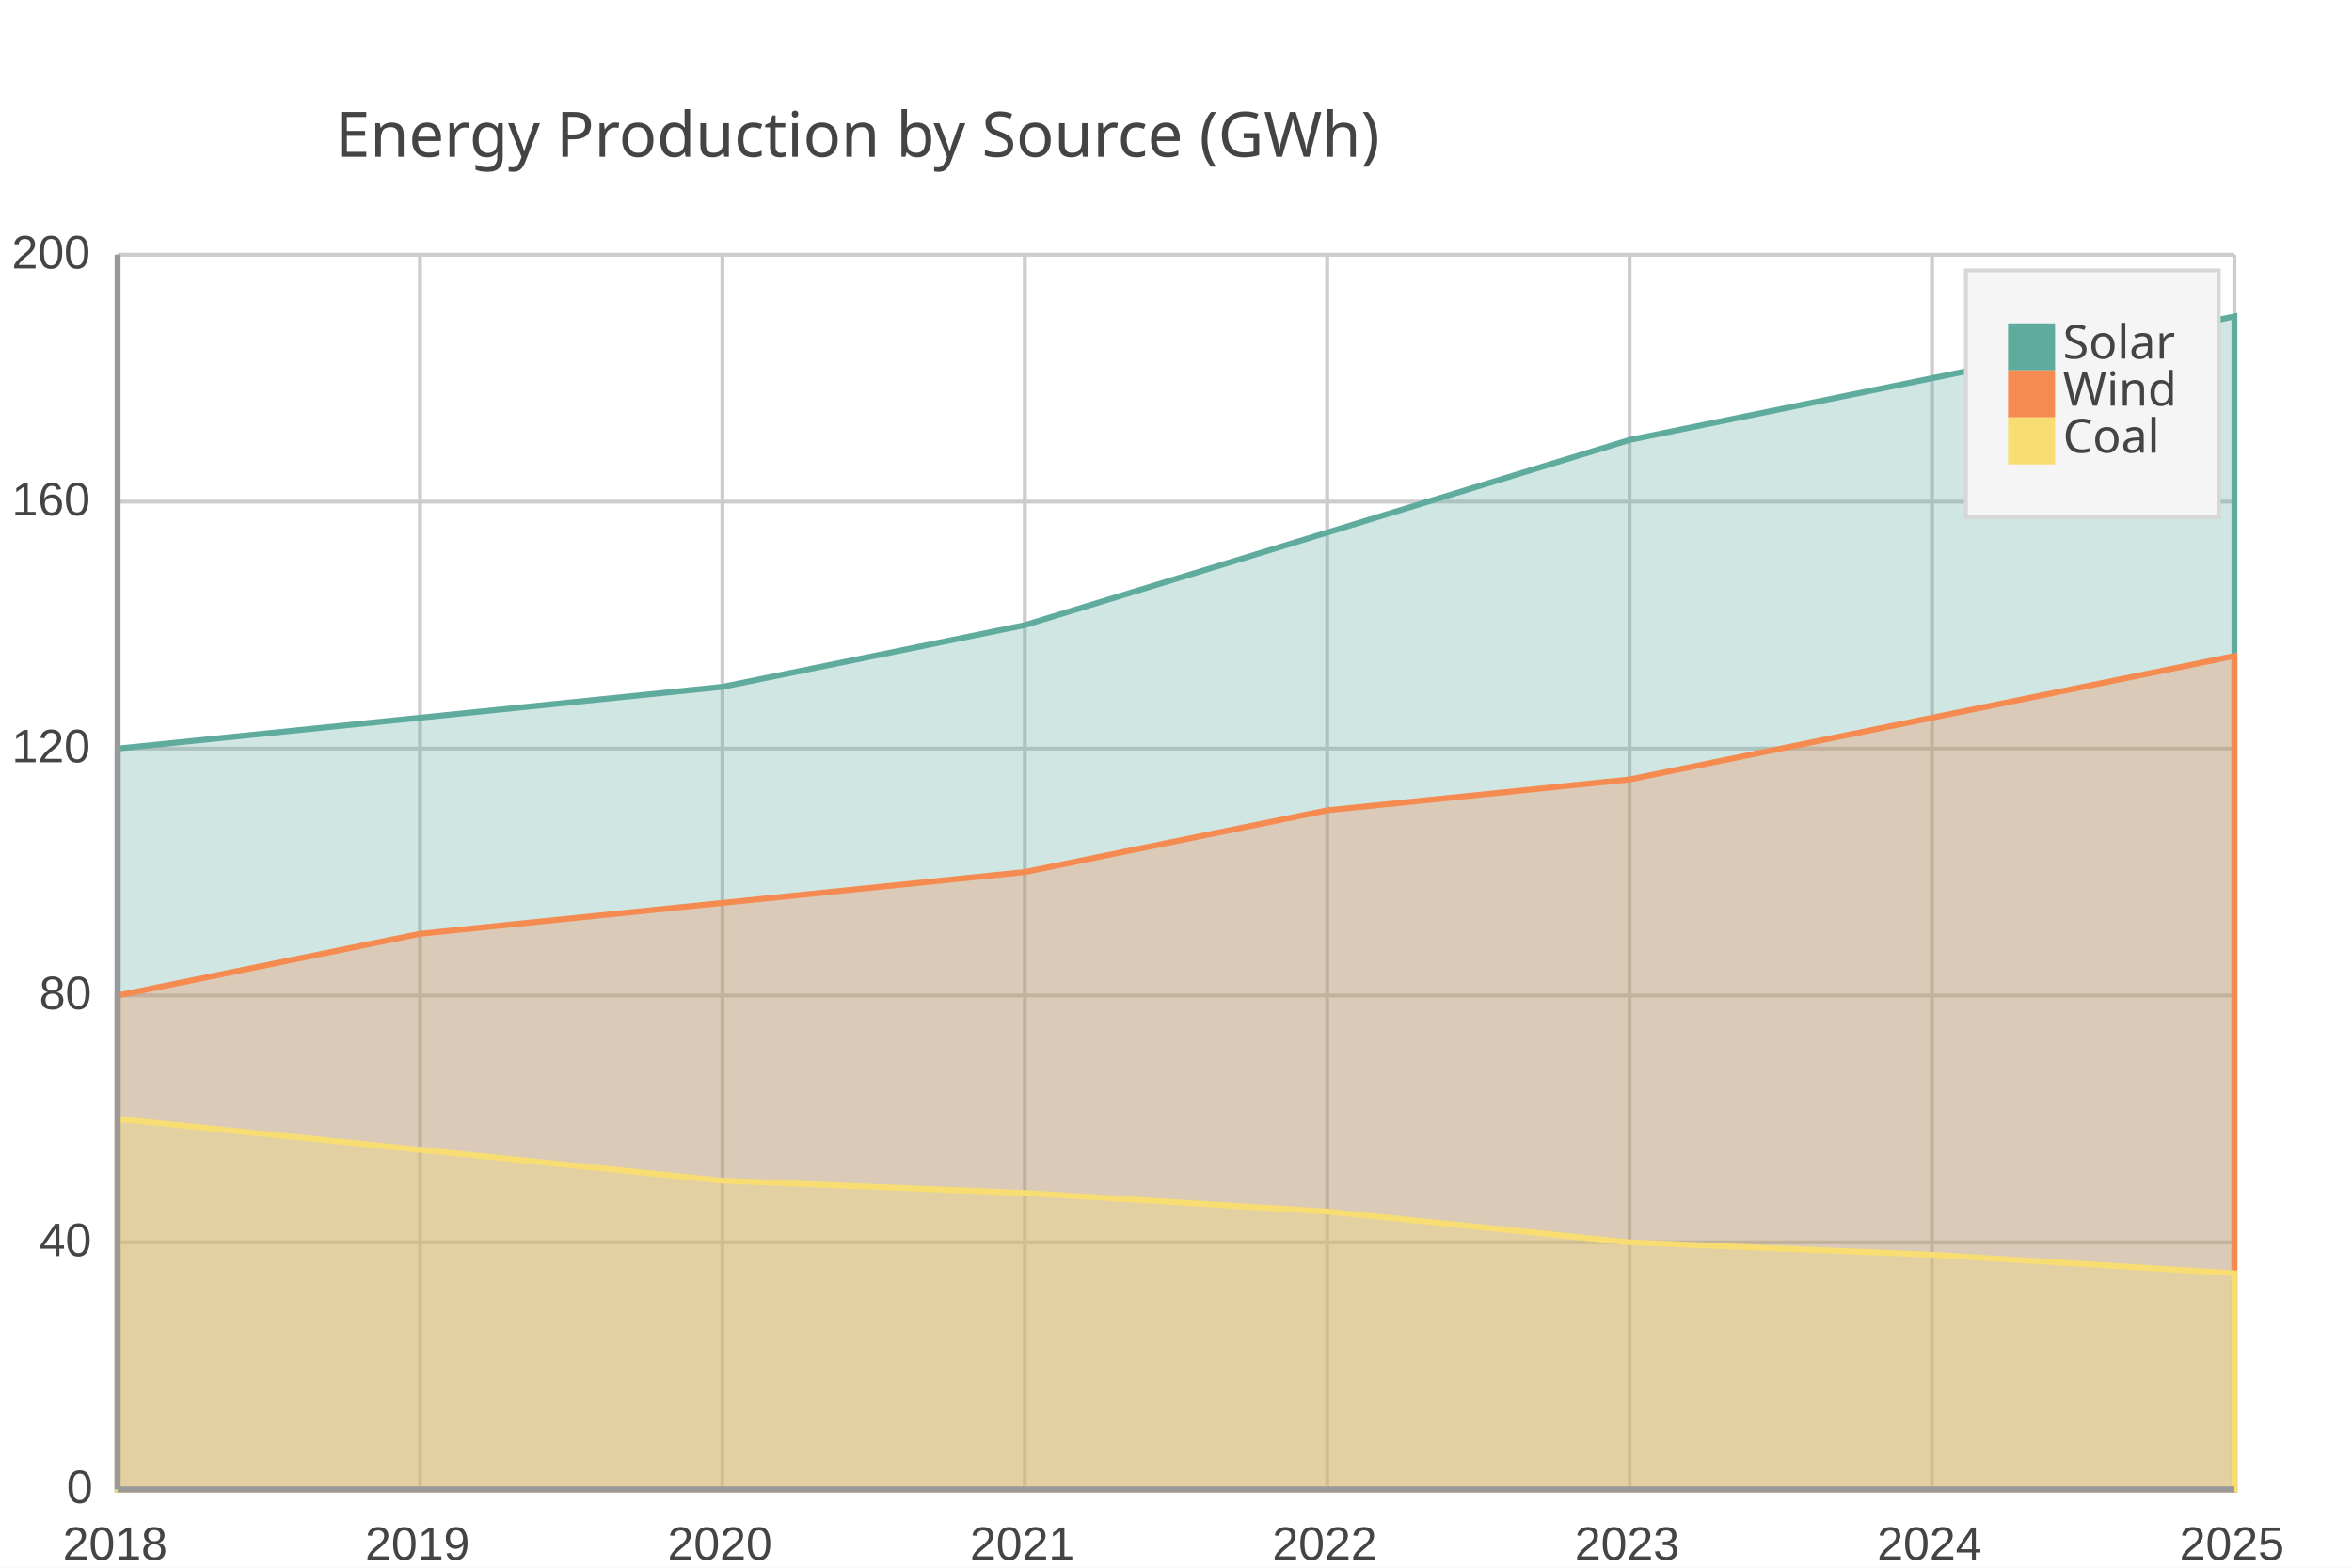
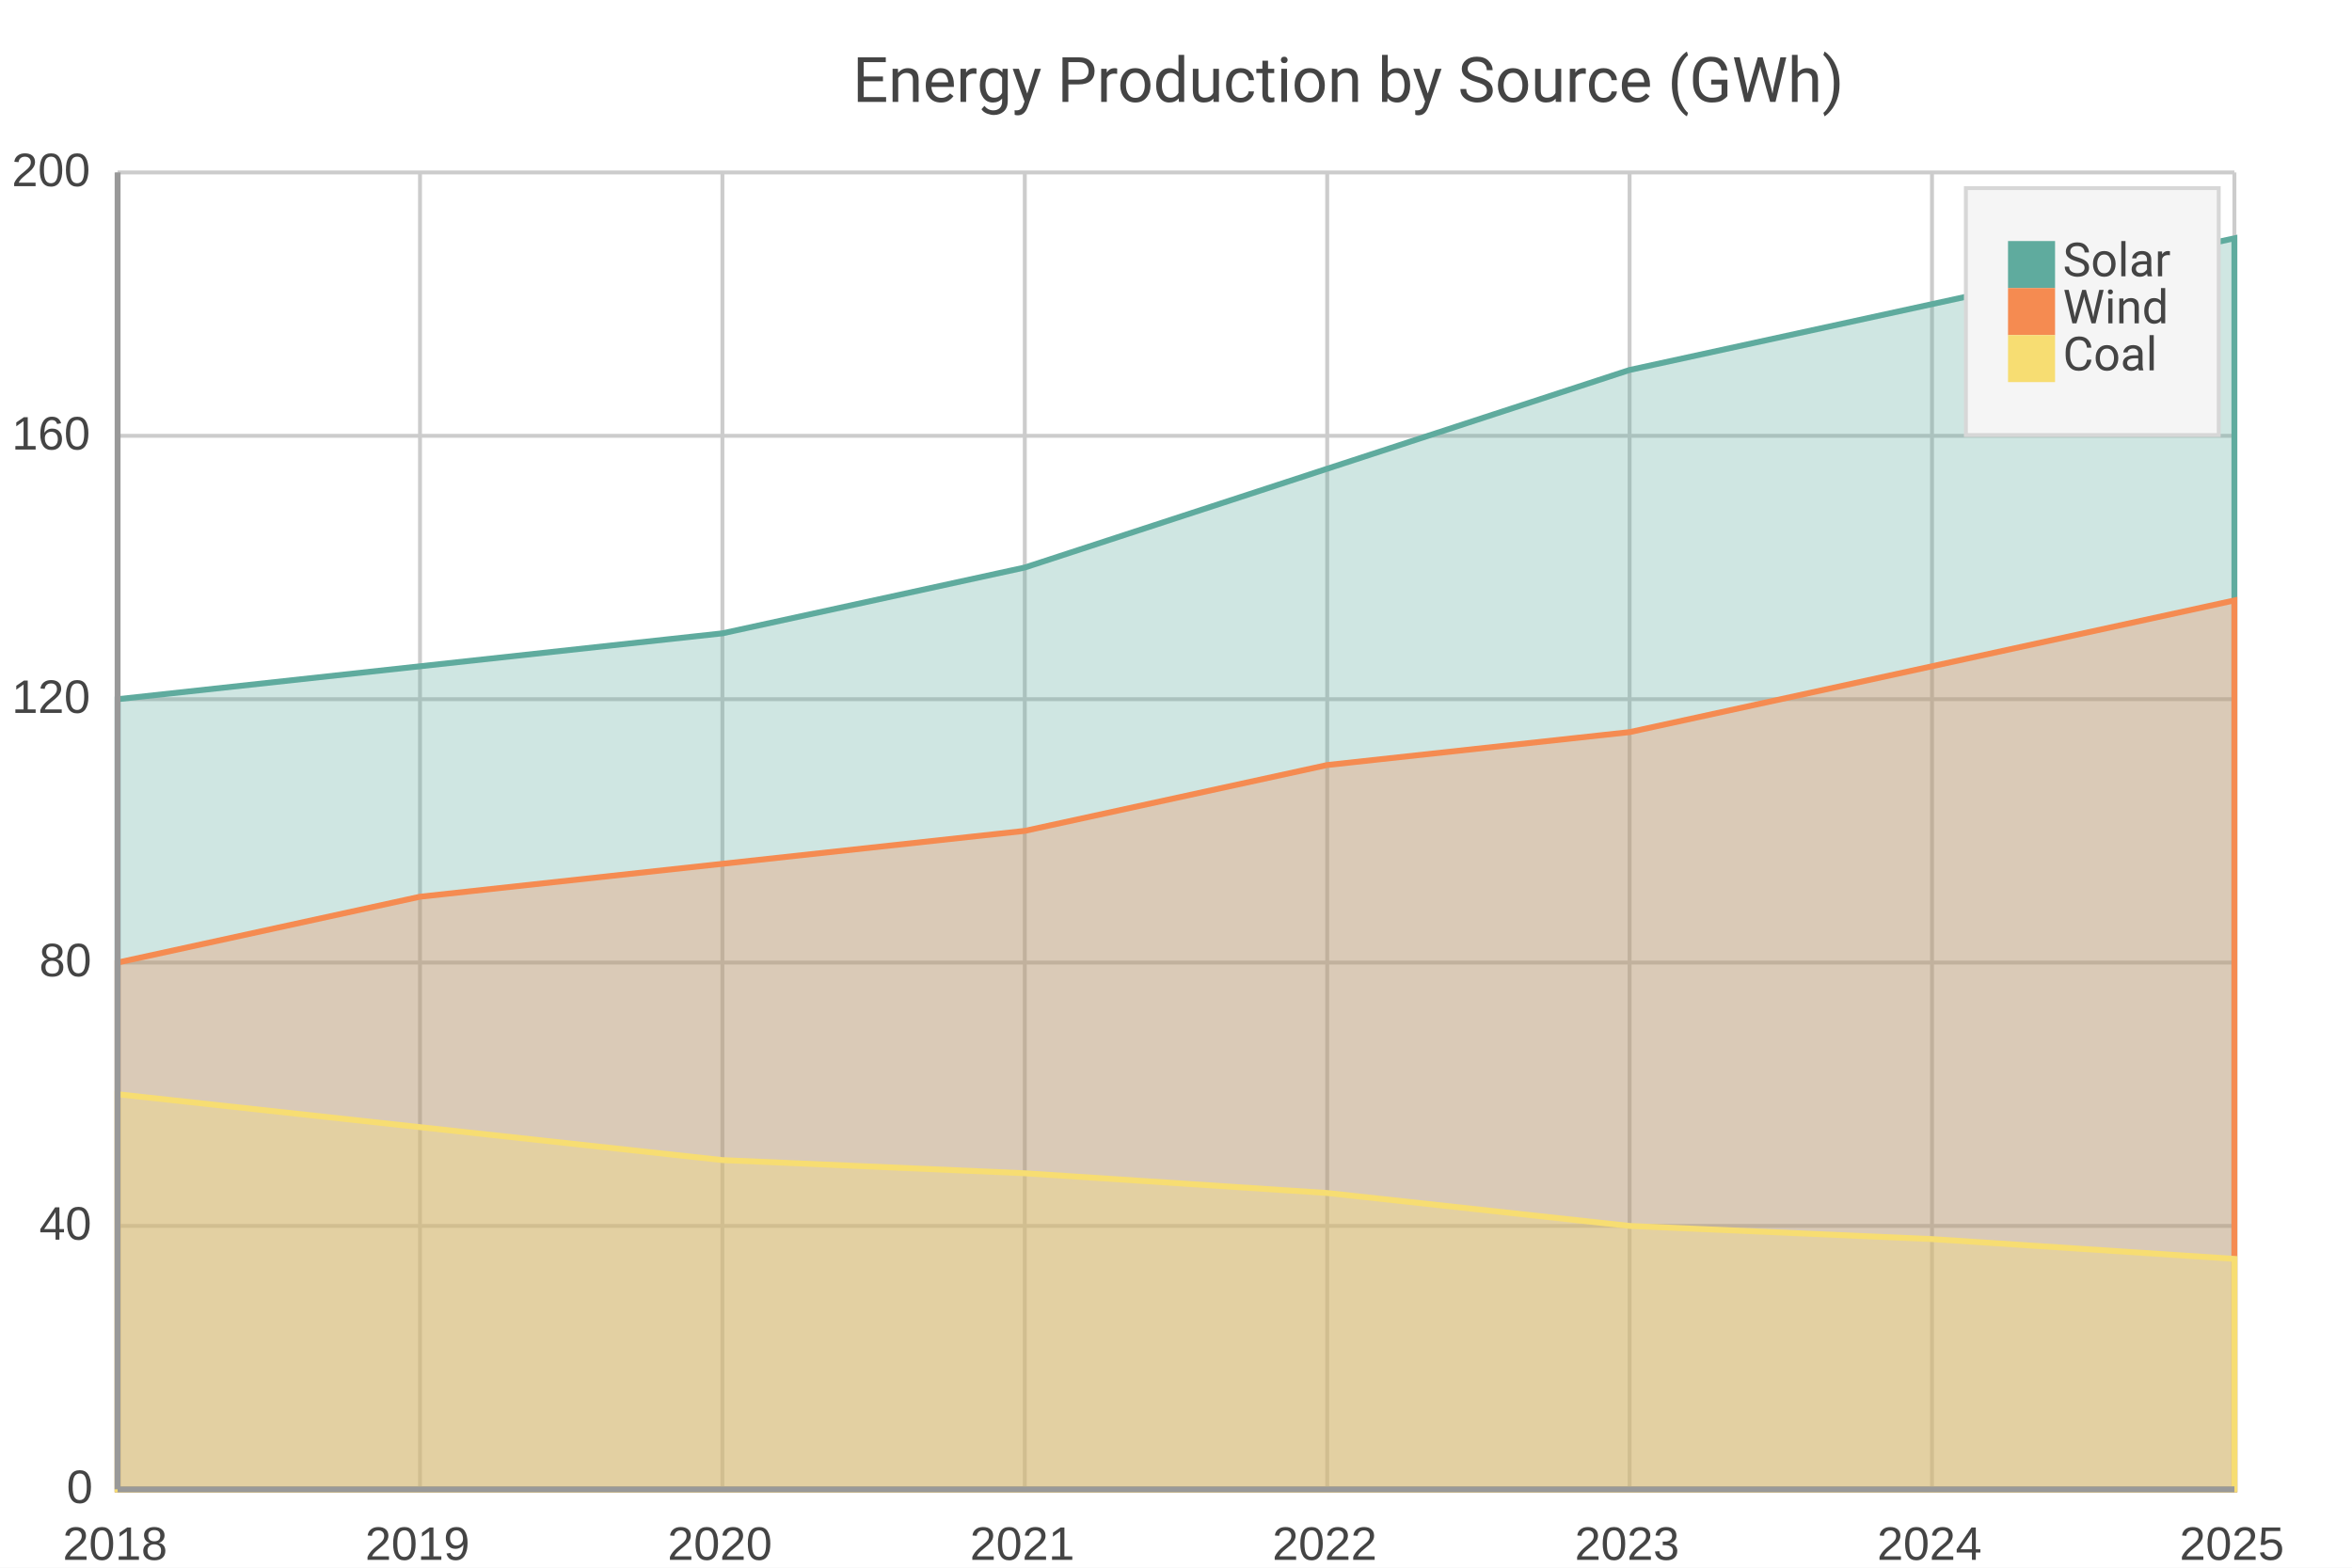
<svg xmlns="http://www.w3.org/2000/svg" width="600" height="400" viewBox="0 0 600 400">
  <path fill="#FFFFFF" d="M0 0 h600 v400 h-600 v-400Z" />
-   <text transform="translate(-214.5, 30)" fill="#444444" font-family="JetBrains Mono" font-weight="normal" font-size="16" x="300.0" y="10.0">Energy Production by Source (GWh)</text>
+   <text transform="translate(-82.5, 16.0)" fill="#444444" font-family="Roboto" font-weight="normal" font-size="16" x="300.0" y="10.0">Energy Production by Source (GWh)</text>
  <defs>
    <clipPath id="plot-clip">
-       <rect x="0" y="0" width="540.0" height="315.0" />
+       <rect x="0" y="0" width="540.0" height="336.0" />
    </clipPath>
  </defs>
  <g>
-     <path stroke="#CCCCCC" stroke-dasharray="None" d="M0 0.0 h540.0 M0 63.0 h540.0 M0 126.0 h540.0 M0 189.0 h540.0 M0 252.0 h540.0 M0 315.0 h540.0" transform="translate(30.0, 65.0)" />
-     <g font-size="12" font-family="Arial" fill="#444444" transform="translate(24.0, 65.0)">
+     <path stroke="#CCCCCC" stroke-dasharray="None" d="M0 0.0 h540.0 M0 67.2 h540.0 M0 134.4 h540.0 M0 201.6 h540.0 M0 268.8 h540.0 M0 336.0 h540.0" transform="translate(30.0, 44.0)" />
+     <g font-size="12" font-family="Arial" fill="#444444" transform="translate(24.0, 44.0)">
      <text x="0" y="0.0" transform="translate(-21, 3.5)">200</text>
-       <text x="0" y="63.0" transform="translate(-21, 3.5)">160</text>
-       <text x="0" y="126.0" transform="translate(-21, 3.5)">120</text>
-       <text x="0" y="189.0" transform="translate(-14, 3.5)">80</text>
-       <text x="0" y="252.0" transform="translate(-14, 3.5)">40</text>
-       <text x="0" y="315.0" transform="translate(-7, 3.5)">0</text>
+       <text x="0" y="67.2" transform="translate(-21, 3.5)">160</text>
+       <text x="0" y="134.4" transform="translate(-21, 3.5)">120</text>
+       <text x="0" y="201.6" transform="translate(-14, 3.5)">80</text>
+       <text x="0" y="268.8" transform="translate(-14, 3.5)">40</text>
+       <text x="0" y="336.0" transform="translate(-7, 3.5)">0</text>
    </g>
  </g>
  <g>
-     <path stroke="#CCCCCC" stroke-dasharray="None" d="M0.0 0 v315.0 M77.143 0 v315.0 M154.286 0 v315.0 M231.429 0 v315.0 M308.571 0 v315.0 M385.714 0 v315.0 M462.857 0 v315.0 M540.0 0 v315.0" transform="translate(30.0, 65.0)" />
-     <g font-size="12" font-family="Arial" fill="#444444" transform="translate(30.0, 83.0)">
-       <text x="0.0" y="315.0" transform="translate(-14.0, 0)">2018</text>
-       <text x="77.143" y="315.0" transform="translate(-14.0, 0)">2019</text>
-       <text x="154.286" y="315.0" transform="translate(-14.0, 0)">2020</text>
-       <text x="231.429" y="315.0" transform="translate(-14.0, 0)">2021</text>
-       <text x="308.571" y="315.0" transform="translate(-14.0, 0)">2022</text>
-       <text x="385.714" y="315.0" transform="translate(-14.0, 0)">2023</text>
-       <text x="462.857" y="315.0" transform="translate(-14.0, 0)">2024</text>
-       <text x="540.0" y="315.0" transform="translate(-14.0, 0)">2025</text>
+     <path stroke="#CCCCCC" stroke-dasharray="None" d="M0.0 0 v336.0 M77.143 0 v336.0 M154.286 0 v336.0 M231.429 0 v336.0 M308.571 0 v336.0 M385.714 0 v336.0 M462.857 0 v336.0 M540.0 0 v336.0" transform="translate(30.0, 44.0)" />
+     <g font-size="12" font-family="Arial" fill="#444444" transform="translate(30.0, 62.0)">
+       <text x="0.0" y="336.0" transform="translate(-14.0, 0)">2018</text>
+       <text x="77.143" y="336.0" transform="translate(-14.0, 0)">2019</text>
+       <text x="154.286" y="336.0" transform="translate(-14.0, 0)">2020</text>
+       <text x="231.429" y="336.0" transform="translate(-14.0, 0)">2021</text>
+       <text x="308.571" y="336.0" transform="translate(-14.0, 0)">2022</text>
+       <text x="385.714" y="336.0" transform="translate(-14.0, 0)">2023</text>
+       <text x="462.857" y="336.0" transform="translate(-14.0, 0)">2024</text>
+       <text x="540.0" y="336.0" transform="translate(-14.0, 0)">2025</text>
    </g>
  </g>
  <g>
-     <path d="M30.0 191.0 L107.143 183.125 L184.286 175.25 L261.429 159.5 L338.571 135.875 L415.714 112.25 L492.857 96.5 L570.0 80.75 L570.0 380.0 L30.0 380.0z" fill="#5fab9e" fill-opacity="0.3" stroke="#5fab9e" stroke-width="1.5" />
-     <path d="M30.0 254.0 L107.143 238.25 L184.286 230.375 L261.429 222.5 L338.571 206.75 L415.714 198.875 L492.857 183.125 L570.0 167.375 L570.0 380.0 L30.0 380.0z" fill="#f58b51" fill-opacity="0.3" stroke="#f58b51" stroke-width="1.5" />
-     <path d="M30.0 285.5 L107.143 293.375 L184.286 301.25 L261.429 304.4 L338.571 309.125 L415.714 317.0 L492.857 320.15 L570.0 324.875 L570.0 380.0 L30.0 380.0z" fill="#f7dd72" fill-opacity="0.3" stroke="#f7dd72" stroke-width="1.5" />
+     <path d="M30.0 178.4 L107.143 170.0 L184.286 161.6 L261.429 144.8 L338.571 119.6 L415.714 94.4 L492.857 77.6 L570.0 60.8 L570.0 380.0 L30.0 380.0z" fill="#5fab9e" fill-opacity="0.3" stroke="#5fab9e" stroke-width="1.5" />
+     <path d="M30.0 245.6 L107.143 228.8 L184.286 220.4 L261.429 212.0 L338.571 195.2 L415.714 186.8 L492.857 170.0 L570.0 153.2 L570.0 380.0 L30.0 380.0z" fill="#f58b51" fill-opacity="0.3" stroke="#f58b51" stroke-width="1.5" />
+     <path d="M30.0 279.2 L107.143 287.6 L184.286 296.0 L261.429 299.36 L338.571 304.4 L415.714 312.8 L492.857 316.16 L570.0 321.2 L570.0 380.0 L30.0 380.0z" fill="#f7dd72" fill-opacity="0.3" stroke="#f7dd72" stroke-width="1.5" />
  </g>
  <g>
-     <rect transform="translate(-10.75, -10.5)" x="512.25" y="79.5" width="64.5" height="63.0" fill="#f5f5f5" stroke="#d7d7d7" />
+     <rect transform="translate(-10.75, -10.5)" x="512.25" y="58.5" width="64.5" height="63.0" fill="#f5f5f5" stroke="#d7d7d7" />
    <g>
-       <rect y="82.5" x="512.25" width="12" height="12" fill="#5fab9e" />
-       <text y="91.5" x="526.25" font-size="12" font-family="JetBrains Mono" fill="#444444">Solar</text>
+       <rect y="61.5" x="512.25" width="12" height="12" fill="#5fab9e" />
+       <text y="70.5" x="526.25" font-size="12" font-family="Roboto" fill="#444444">Solar</text>
    </g>
    <g>
-       <rect y="94.5" x="512.25" width="12" height="12" fill="#f58b51" />
-       <text y="103.5" x="526.25" font-size="12" font-family="JetBrains Mono" fill="#444444">Wind</text>
+       <rect y="73.5" x="512.25" width="12" height="12" fill="#f58b51" />
+       <text y="82.5" x="526.25" font-size="12" font-family="Roboto" fill="#444444">Wind</text>
    </g>
    <g>
-       <rect y="106.5" x="512.25" width="12" height="12" fill="#f7dd72" />
-       <text y="115.5" x="526.25" font-size="12" font-family="JetBrains Mono" fill="#444444">Coal</text>
+       <rect y="85.5" x="512.25" width="12" height="12" fill="#f7dd72" />
+       <text y="94.5" x="526.25" font-size="12" font-family="Roboto" fill="#444444">Coal</text>
    </g>
  </g>
-   <path d="M30.0 65.0 v315.0 M30.0 380.0 h540.0" stroke="#999" stroke-width="1.5" fill="none" />
+   <path d="M30.0 44.0 v336.0 M30.0 380.0 h540.0" stroke="#999" stroke-width="1.5" fill="none" />
</svg>
